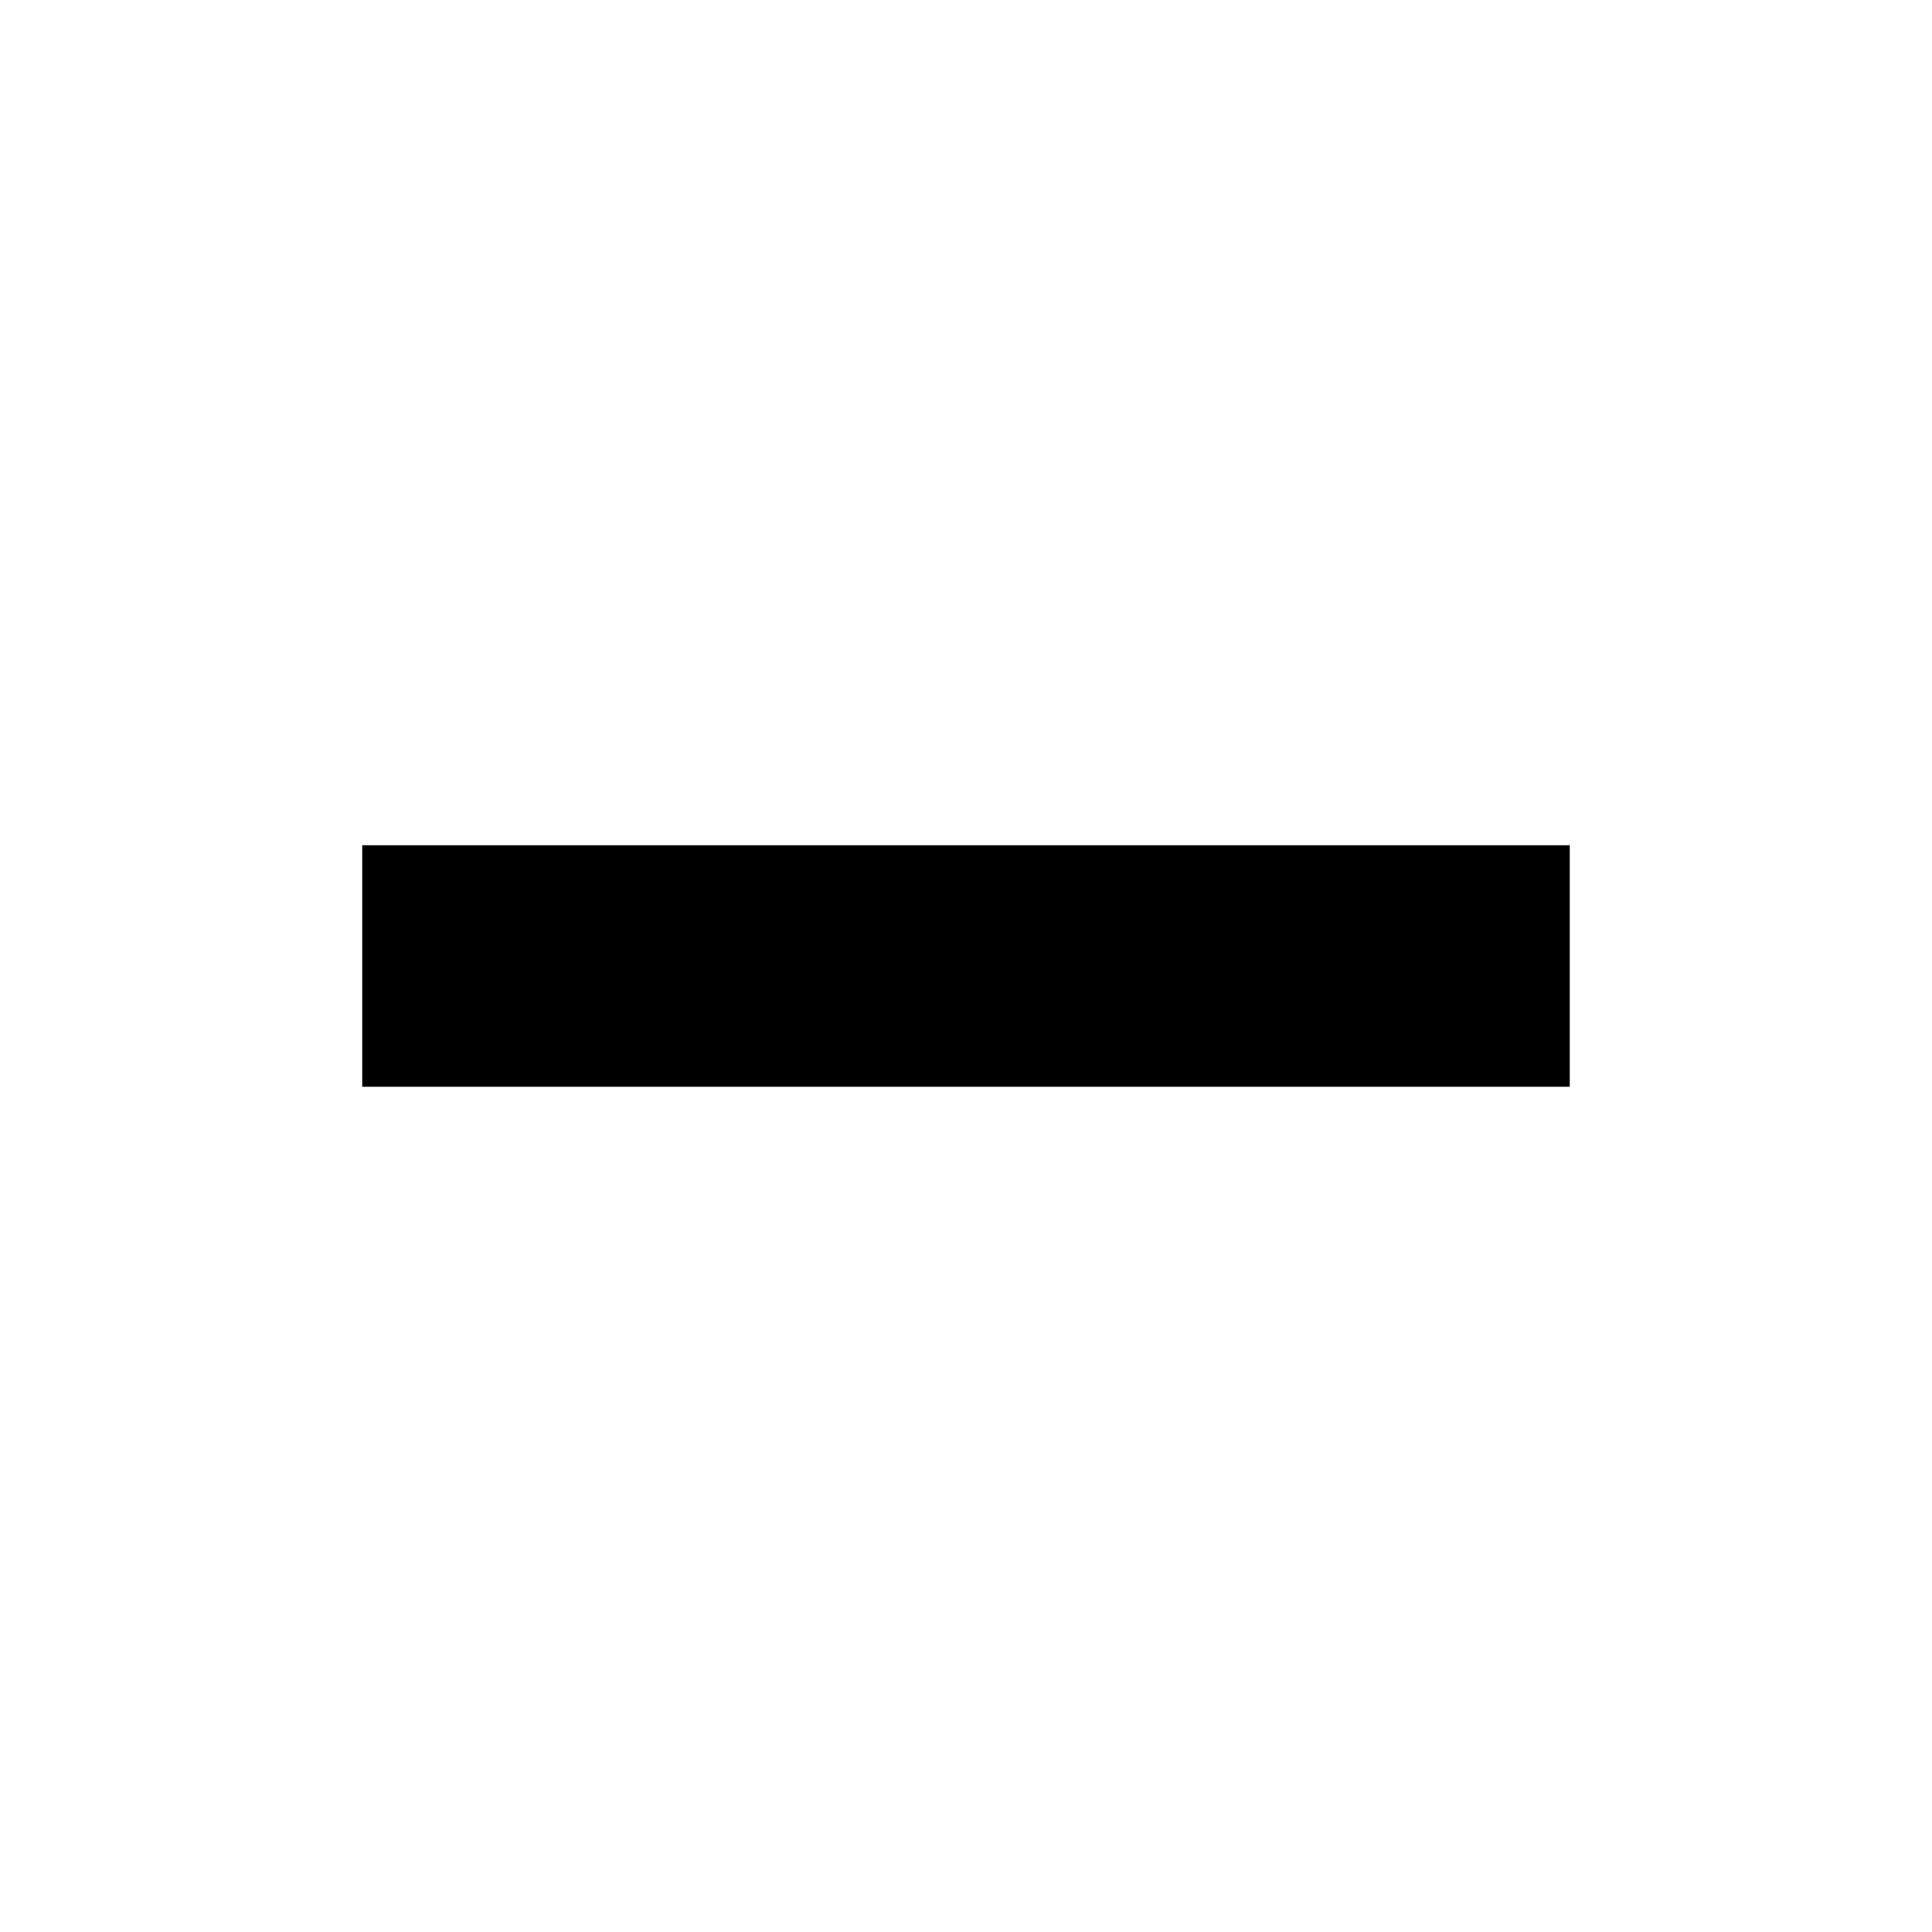
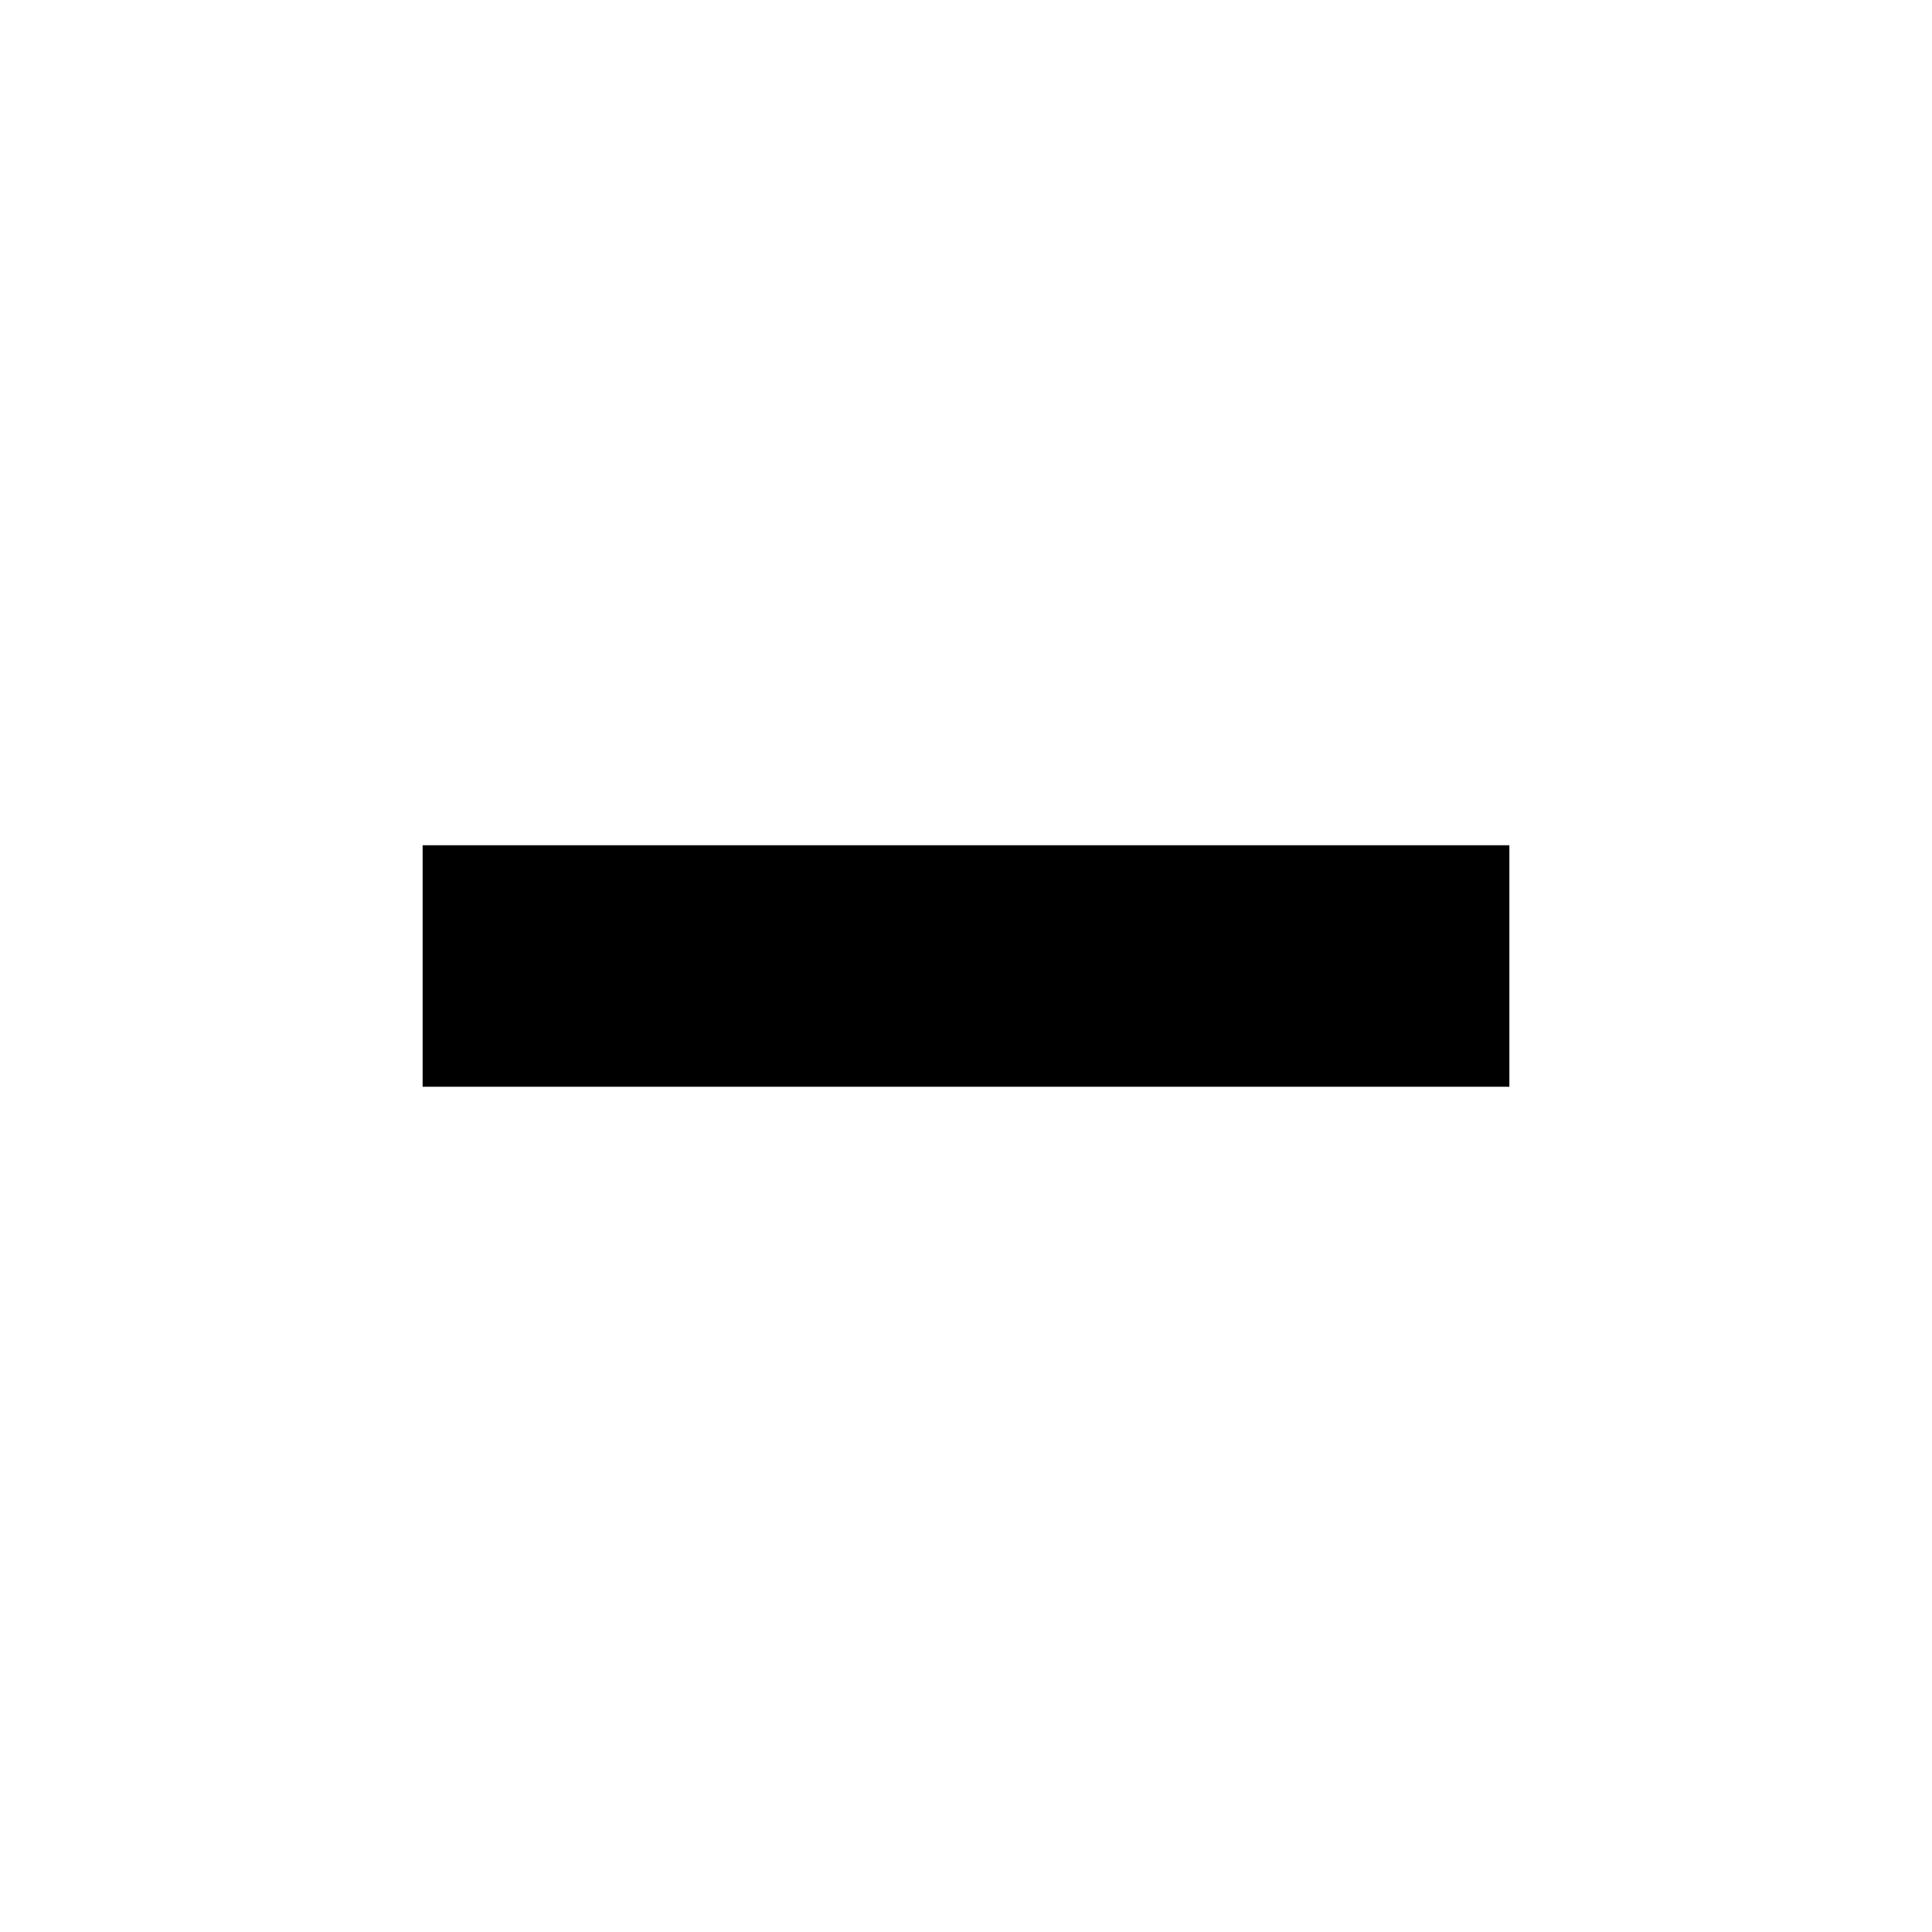
<svg xmlns="http://www.w3.org/2000/svg" width="16" height="16" viewBox="0 0 16 16">
-   <path d="M13 7H3V9H13V7Z" />
+   <path d="M12.5 7H3.5V9H12.5V7Z" />
</svg>
